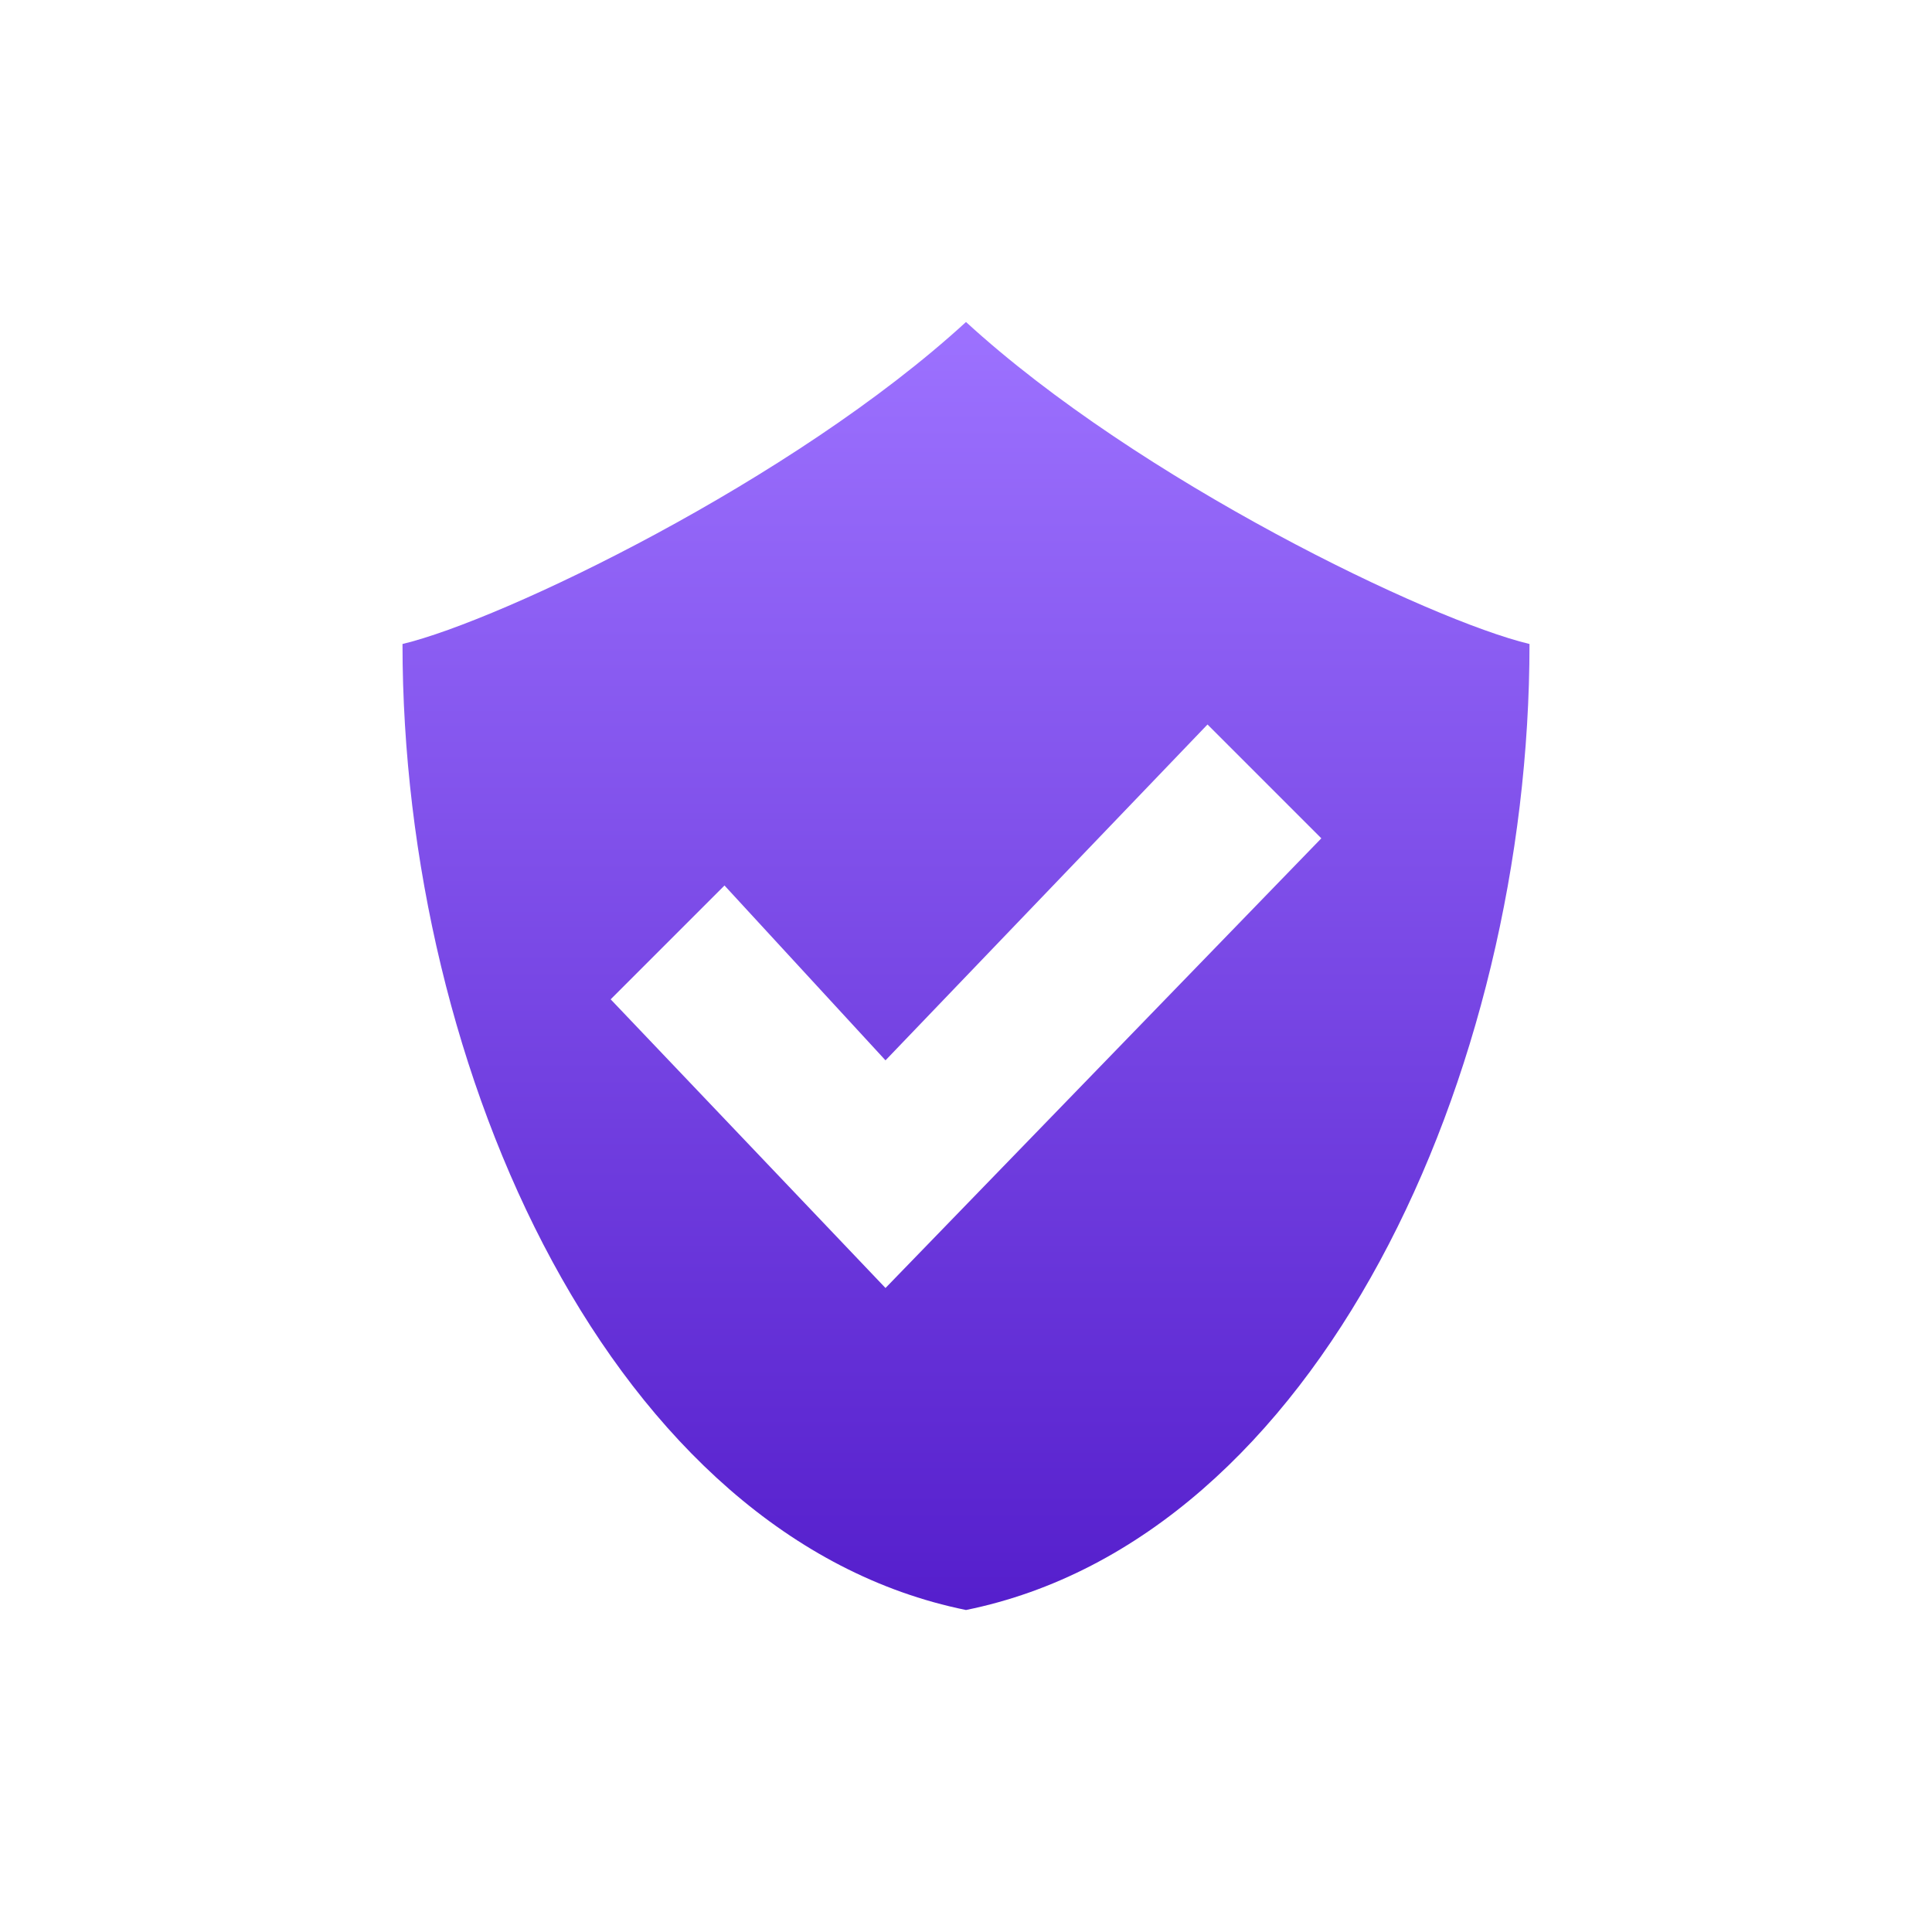
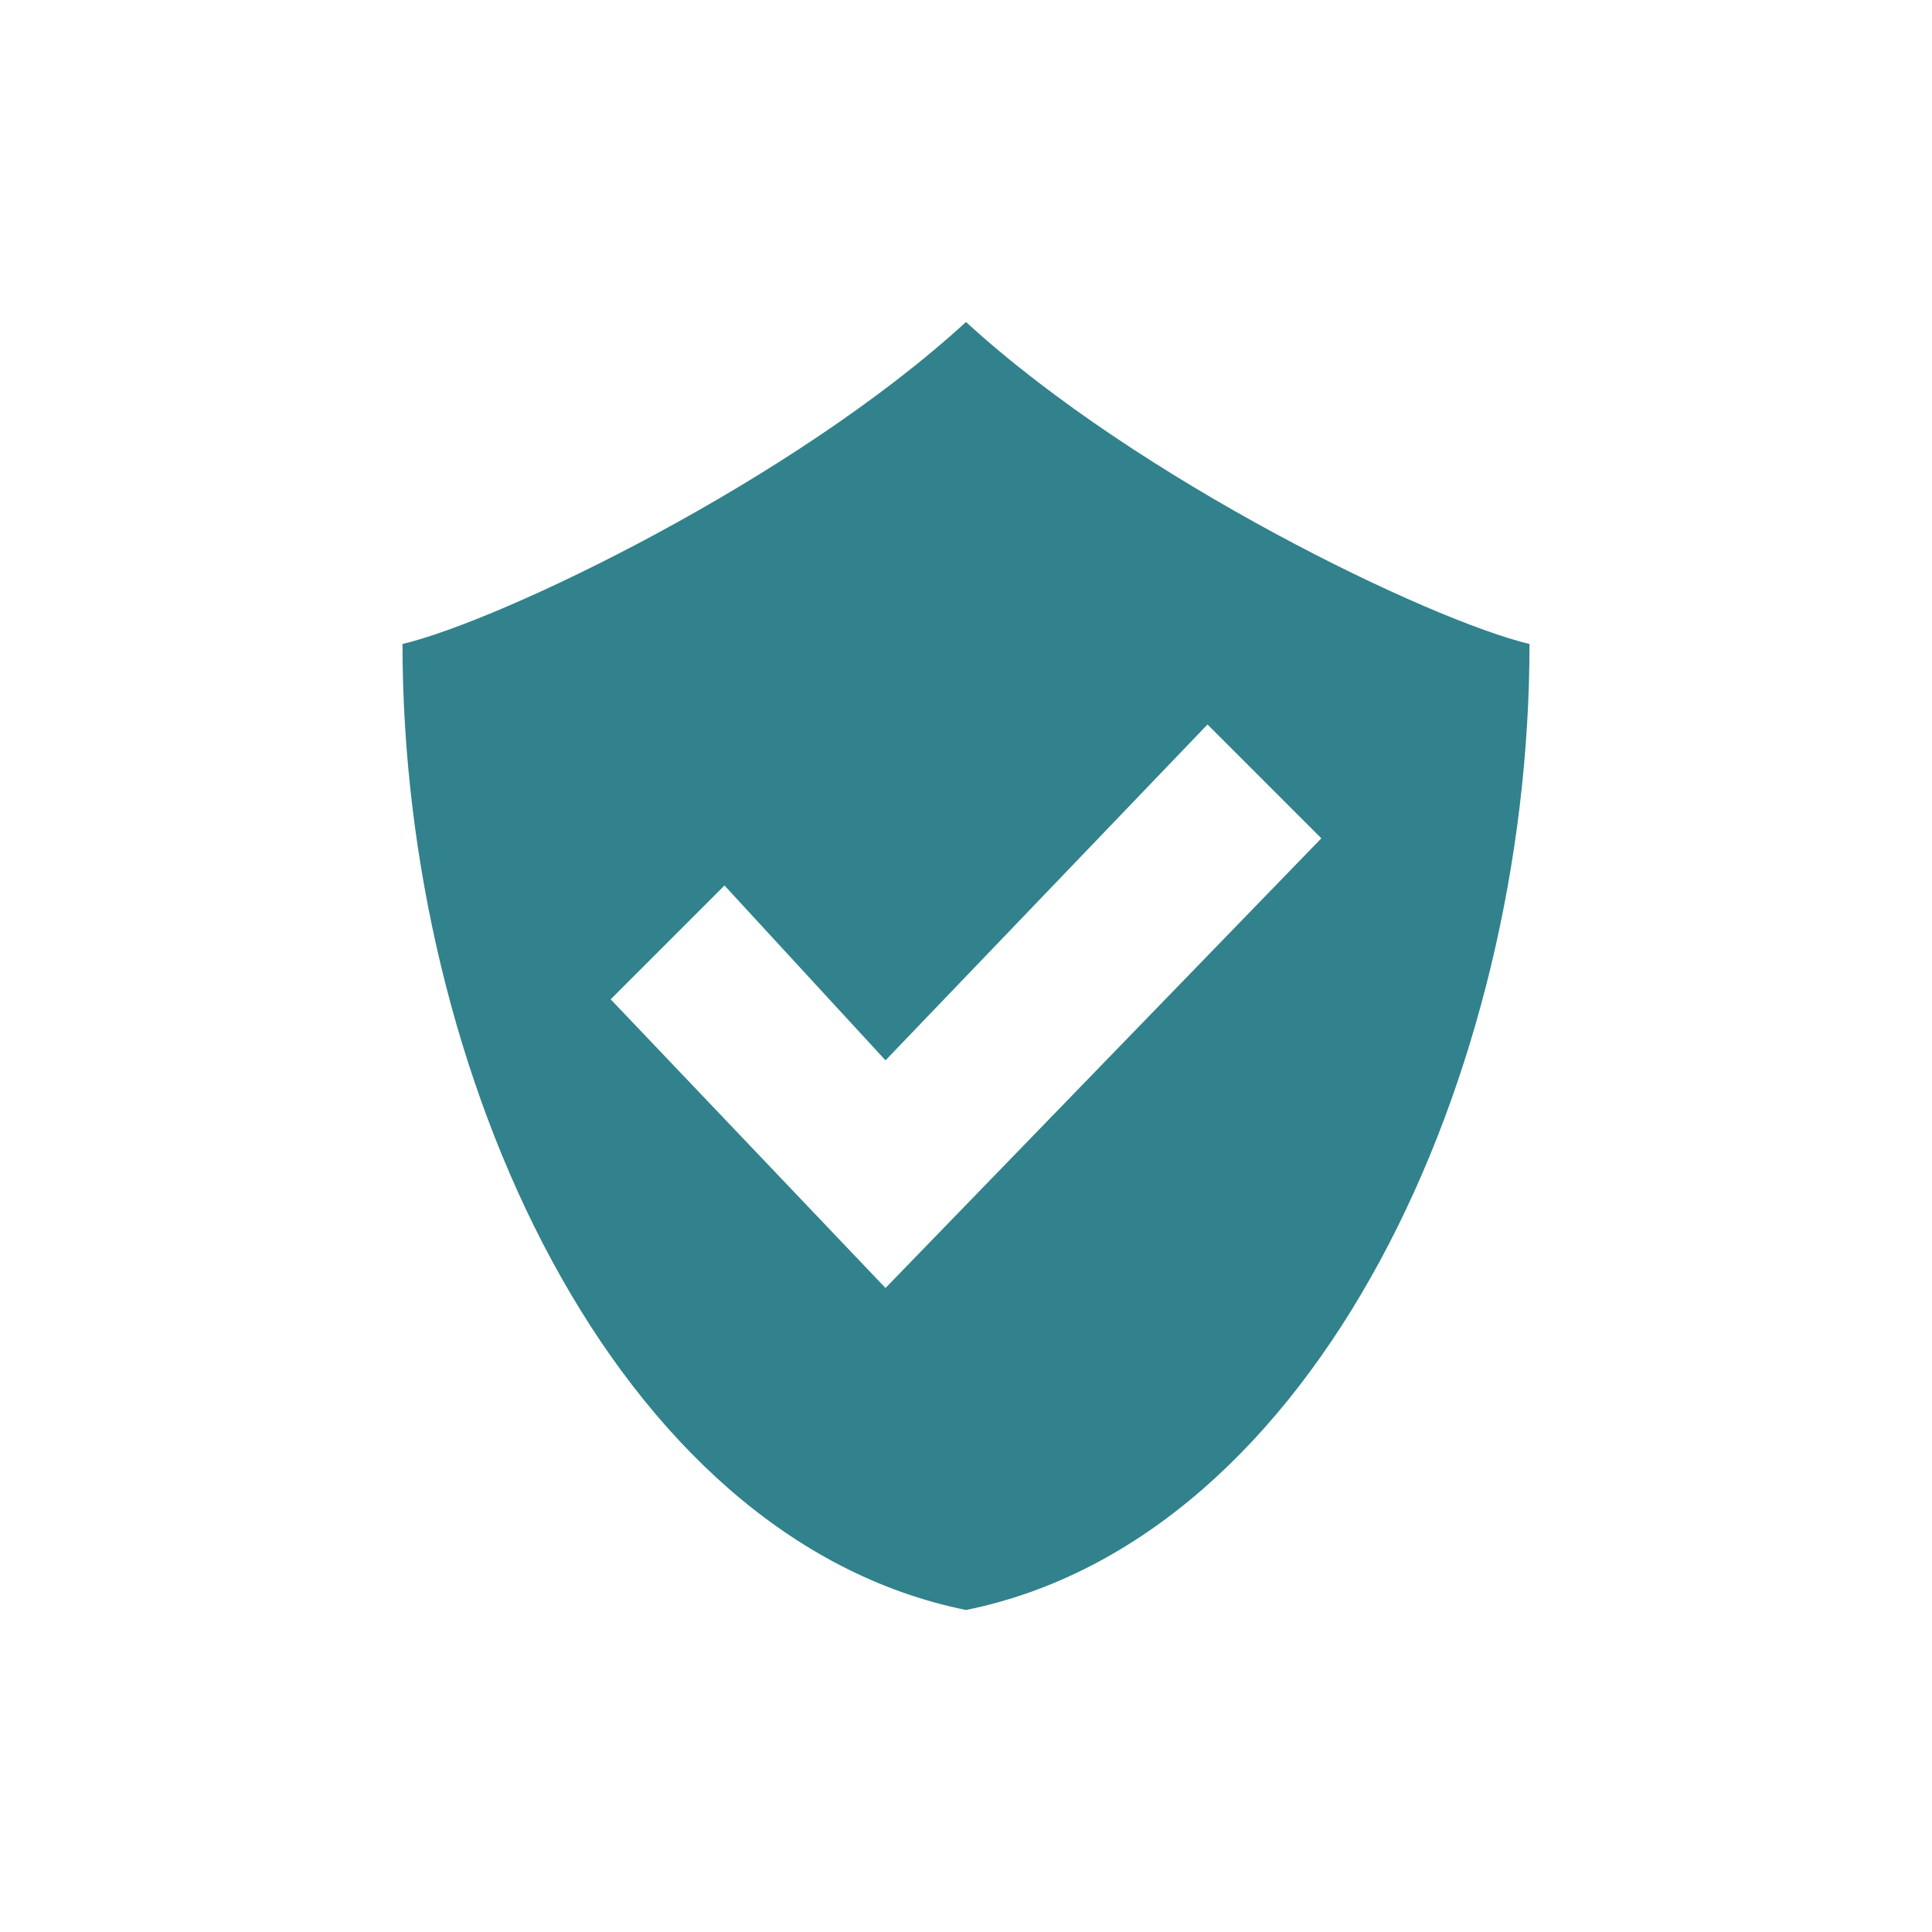
<svg xmlns="http://www.w3.org/2000/svg" width="24" height="24" version="1.1">
  <defs>
    <style id="current-color-scheme" type="text/css">
   .ColorScheme-Text { color: #31828c; } .ColorScheme-Highlight { color: #1AD6AB; }
  </style>
    <linearGradient id="arrongin" x1="0%" x2="0%" y1="0%" y2="100%">
      <stop offset="0%" style="stop-color:#dd9b44" />
      <stop offset="100%" style="stop-color:#ad6c16" />
    </linearGradient>
    <linearGradient id="aurora" x1="0%" x2="0%" y1="0%" y2="100%">
      <stop offset="0%" style="stop-color:#09D4DF" />
      <stop offset="100%" style="stop-color:#9269F4" />
    </linearGradient>
    <linearGradient id="cyberneon" x1="0%" x2="0%" y1="0%" y2="100%">
      <stop offset="0" style="stop-color:#0abdc6" />
      <stop offset="1" style="stop-color:#ea00d9" />
    </linearGradient>
    <linearGradient id="fitdance" x1="0%" x2="0%" y1="0%" y2="100%">
      <stop offset="0%" style="stop-color:#1AD6AB" />
      <stop offset="100%" style="stop-color:#329DB6" />
    </linearGradient>
    <linearGradient id="oomox" x1="0%" x2="0%" y1="0%" y2="100%">
      <stop offset="0%" style="stop-color:#9d72ff" />
      <stop offset="100%" style="stop-color:#551ecc" />
    </linearGradient>
    <linearGradient id="rainblue" x1="0%" x2="0%" y1="0%" y2="100%">
      <stop offset="0%" style="stop-color:#00F260" />
      <stop offset="100%" style="stop-color:#0575E6" />
    </linearGradient>
    <linearGradient id="sunrise" x1="0%" x2="0%" y1="0%" y2="100%">
      <stop offset="0%" style="stop-color:#FF8501" />
      <stop offset="100%" style="stop-color:#FFCB01" />
    </linearGradient>
    <linearGradient id="telinkrin" x1="0%" x2="0%" y1="0%" y2="100%">
      <stop offset="0%" style="stop-color:#b2ced6" />
      <stop offset="100%" style="stop-color:#6da5b7" />
    </linearGradient>
    <linearGradient id="60spsycho" x1="0%" x2="0%" y1="0%" y2="100%">
      <stop offset="0%" style="stop-color:#df5940" />
      <stop offset="25%" style="stop-color:#d8d15f" />
      <stop offset="50%" style="stop-color:#e9882a" />
      <stop offset="100%" style="stop-color:#279362" />
    </linearGradient>
    <linearGradient id="90ssummer" x1="0%" x2="0%" y1="0%" y2="100%">
      <stop offset="0%" style="stop-color:#f618c7" />
      <stop offset="20%" style="stop-color:#94ffab" />
      <stop offset="50%" style="stop-color:#fbfd54" />
      <stop offset="100%" style="stop-color:#0f83ae" />
    </linearGradient>
  </defs>
  <g>
-     <path fill="url(#oomox)" class="ColorScheme-Text" fill-rule="evenodd" d="M 15,9 16.414,10.414 11,16 7.586,12.414 9,11 11,13.172 Z M 12,4 C 9.852,5.97 6.235,7.705 5,8 5,13.333 7.625,19.111 12,20 16.375,19.111 19,13.333 19,8 17.765,7.705 14.148,5.97 12,4 Z" />
+     <path fill="currentColor" fill-rule="evenodd" class="ColorScheme-Text" d="M 15,9 16.414,10.414 11,16 7.586,12.414 9,11 11,13.172 Z M 12,4 C 9.852,5.97 6.235,7.705 5,8 5,13.333 7.625,19.111 12,20 16.375,19.111 19,13.333 19,8 17.765,7.705 14.148,5.97 12,4 Z" />
  </g>
</svg>
